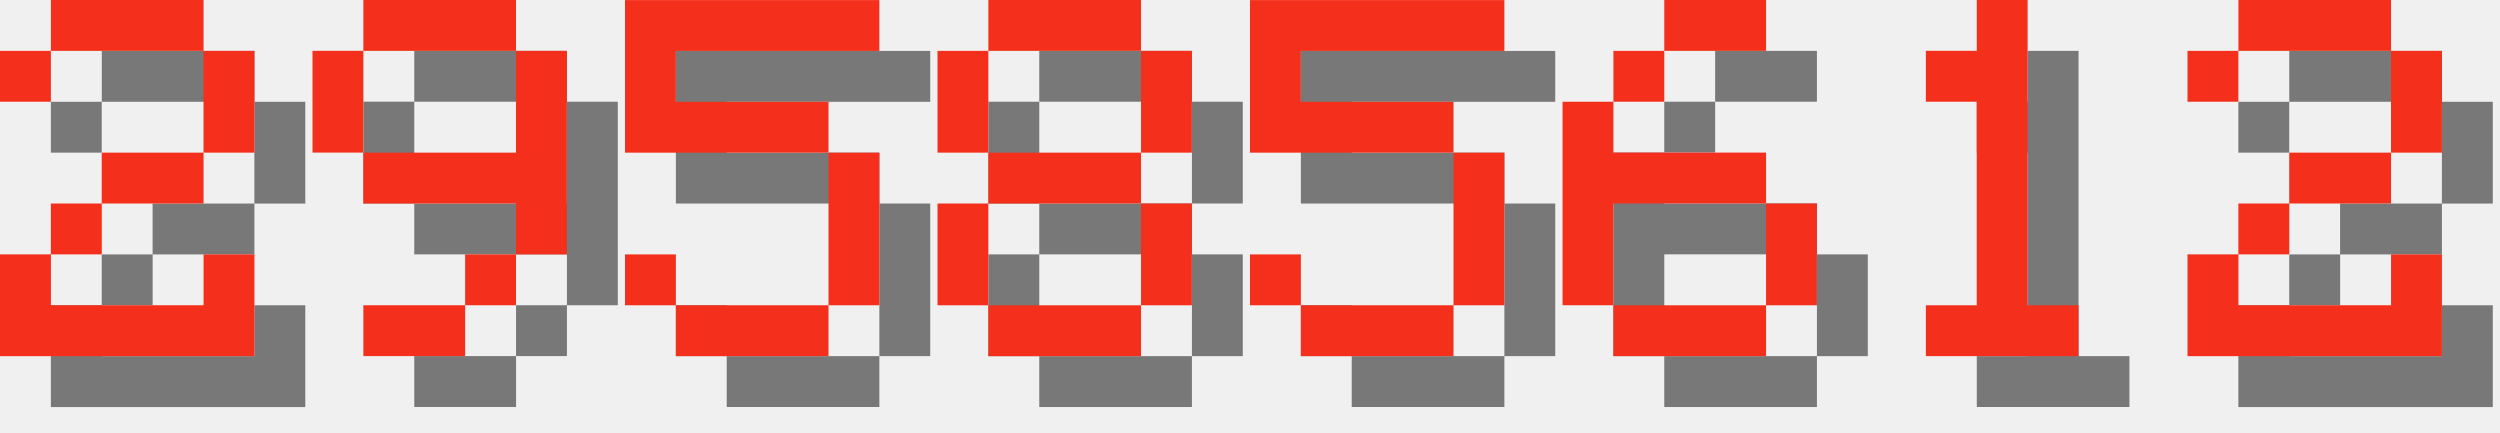
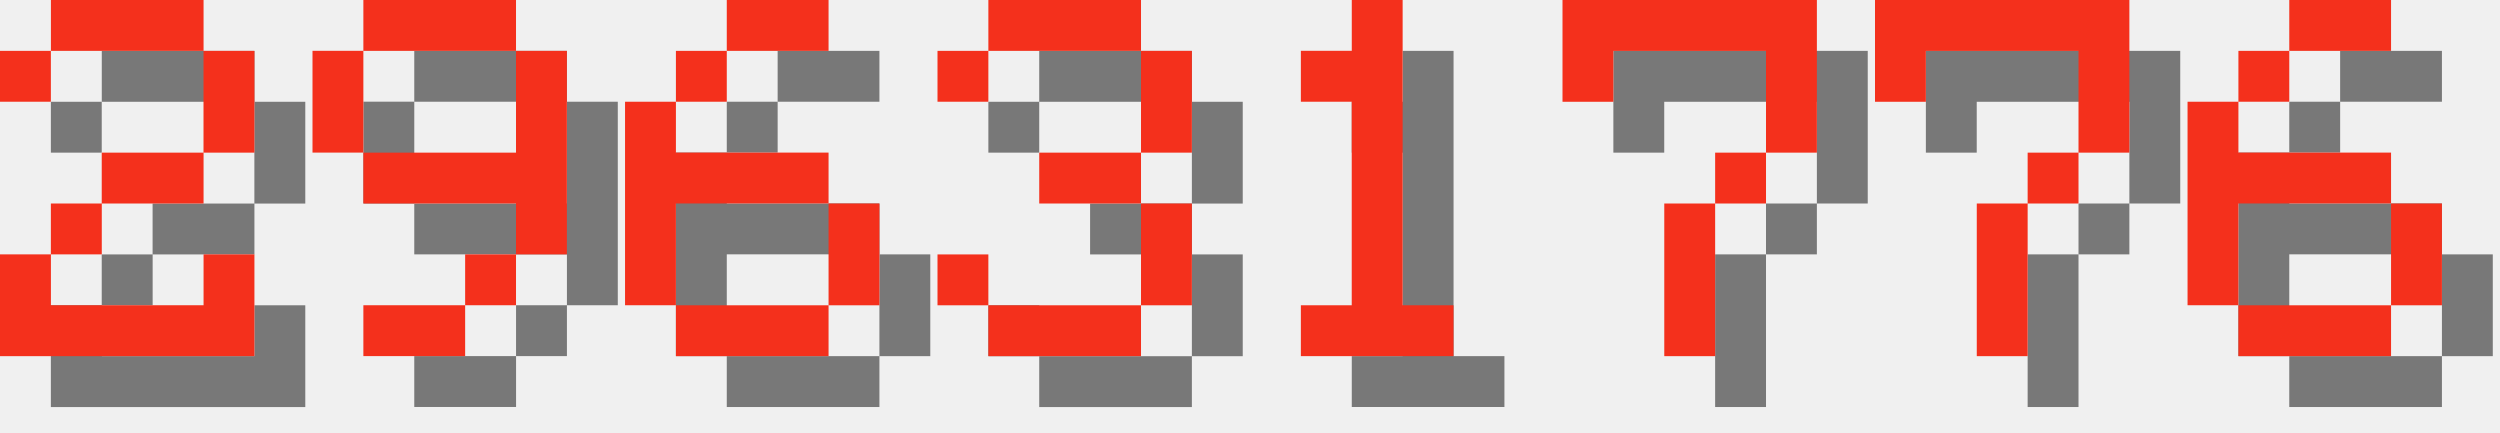
<svg xmlns="http://www.w3.org/2000/svg" version="1.1" width="208.0" height="36">
  <style>
        .text-foreground {
            fill: #F4301C;
        }
        .text-shadow {
            fill: #000000;
            fill-opacity: 0.5;
        }
    </style>
  <g class="digit" id="digit_2" transform="translate(0.0, 0), scale(4)">
    <path id="digit_2_shadow" class="text-shadow" d="m1.058 2.117v1.058h1.058v-1.058h3.175v2.117h-2.117v1.058h-1.058v1.058h-1.058v2.117h5.292v-2.117h-1.058v1.058h-3.175v-1.058h1.058v-1.058h2.117v-1.058h1.058v-2.117h-1.058v-1.058h-3.175v1.058h-1.058z" fill-opacity=".5" style="paint-order:stroke fill markers" />
    <path id="digit_2_fg" class="text-foreground" d="m0 1.058v1.058h1.058v-1.058h3.175v2.117h-2.117v1.058h-1.058v1.058h-1.058v2.117h5.292v-2.117h-1.058v1.058h-3.175v-1.058h1.058v-1.058h2.117v-1.058h1.058v-2.117h-1.058v-1.058h-3.175v1.058h-1.058z" fill="#fff" style="paint-order:stroke fill markers" />
  </g>
  <g class="digit" id="digit_9" transform="translate(26.0, 0), scale(4)">
    <path id="digit_9_shadow" class="text-shadow" d="m2.117 1.058v1.058h3.175v-1.058h-3.175zm3.175 1.058v2.117h-3.175v1.058h3.175v1.058h1.058v-4.233h-1.058zm0 4.233h-1.058v1.058h1.058v-1.058zm-1.058 1.058h-2.117v1.058h2.117v-1.058zm-2.117-3.175v-2.117h-1.058v2.117h1.058z" fill-opacity=".5" style="paint-order:stroke fill markers" />
    <path id="digit_9_fg" class="text-foreground" d="m1.058 0v1.058h3.175v-1.058h-3.175zm3.175 1.058v2.117h-3.175v1.058h3.175v1.058h1.058v-4.233h-1.058zm0 4.233h-1.058v1.058h1.058v-1.058zm-1.058 1.058h-2.117v1.058h2.117v-1.058zm-2.117-3.175v-2.117h-1.058v2.117h1.058z" fill="#fff" style="paint-order:stroke fill markers" />
  </g>
-   <g class="digit" id="digit_5" transform="translate(52.0, 0), scale(4)">
-     <path id="digit_5_shadow" class="text-shadow" d="m1.058 1.058v3.175h4.233v3.175h-3.175v-1.058h-1.058v1.058h1.058v1.058h3.175v-1.058h1.058v-3.175h-1.058v-1.058h-3.175v-1.058h4.233v-1.058h-5.292z" fill-opacity=".5" style="paint-order:stroke fill markers" />
-     <path id="digit_5_fg" class="text-foreground" d="m0 0v3.175h4.233v3.175h-3.175v-1.058h-1.058v1.058h1.058v1.058h3.175v-1.058h1.058v-3.175h-1.058v-1.058h-3.175v-1.058h4.233v-1.058h-5.292z" fill="#fff" style="paint-order:stroke fill markers" />
-   </g>
-   <g class="digit" id="digit_8" transform="translate(78.0, 0), scale(4)">
-     <path id="digit_8_shadow" class="text-shadow" d="m2.117 1.058v1.058h3.175v-1.058h-3.175zm3.175 1.058v2.117h1.058v-2.117h-1.058zm0 2.117h-3.175v1.058h3.175v-1.058zm0 1.058v2.117h1.058v-2.117h-1.058zm0 2.117h-3.175v1.058h3.175v-1.058zm-3.175 0v-2.117h-1.058v2.117h1.058zm0-3.175v-2.117h-1.058v2.117h1.058z" fill-opacity=".5" style="paint-order:stroke fill markers" />
-     <path id="digit_8_fg" class="text-foreground" d="m1.058 0v1.058h3.175v-1.058h-3.175zm3.175 1.058v2.117h1.058v-2.117h-1.058zm0 2.117h-3.175v1.058h3.175v-1.058zm0 1.058v2.117h1.058v-2.117h-1.058zm0 2.117h-3.175v1.058h3.175v-1.058zm-3.175 0v-2.117h-1.058v2.117h1.058zm0-3.175v-2.117h-1.058v2.117h1.058z" fill="#fff" style="paint-order:stroke fill markers" />
-   </g>
-   <g class="digit" id="digit_5" transform="translate(104.0, 0), scale(4)">
-     <path id="digit_5_shadow" class="text-shadow" d="m1.058 1.058v3.175h4.233v3.175h-3.175v-1.058h-1.058v1.058h1.058v1.058h3.175v-1.058h1.058v-3.175h-1.058v-1.058h-3.175v-1.058h4.233v-1.058h-5.292z" fill-opacity=".5" style="paint-order:stroke fill markers" />
-     <path id="digit_5_fg" class="text-foreground" d="m0 0v3.175h4.233v3.175h-3.175v-1.058h-1.058v1.058h1.058v1.058h3.175v-1.058h1.058v-3.175h-1.058v-1.058h-3.175v-1.058h4.233v-1.058h-5.292z" fill="#fff" style="paint-order:stroke fill markers" />
-   </g>
-   <g class="digit" id="digit_6" transform="translate(130.0, 0), scale(4)">
+   <g class="digit" id="digit_6" transform="translate(52.0, 0), scale(4)">
    <path id="digit_6_shadow" class="text-shadow" d="m3.175 1.058v1.058h2.117v-1.058h-2.117zm0 1.058h-1.058v1.058h1.058v-1.058zm-1.058 1.058h-1.058v4.233h1.058v-2.117h3.175v-1.058h-3.175v-1.058zm3.175 2.117v2.117h1.058v-2.117h-1.058zm0 2.117h-3.175v1.058h3.175v-1.058z" fill-opacity=".5" style="paint-order:stroke fill markers" />
    <path id="digit_6_fg" class="text-foreground" d="m2.117 0v1.058h2.117v-1.058h-2.117zm0 1.058h-1.058v1.058h1.058v-1.058zm-1.058 1.058h-1.058v4.233h1.058v-2.117h3.175v-1.058h-3.175v-1.058zm3.175 2.117v2.117h1.058v-2.117h-1.058zm0 2.117h-3.175v1.058h3.175v-1.058z" fill="#fff" style="paint-order:stroke fill markers" />
  </g>
-   <g class="digit" id="digit_1" transform="translate(156.0, 0), scale(4)">
+   <g class="digit" id="digit_3" transform="translate(78.0, 0), scale(4)">
+     <path id="digit_3_shadow" class="text-shadow" d="m1.058 2.117v1.058h1.058v-1.058h3.175v2.117h-2.117v1.058h2.117v2.117h-3.175v-1.058h-1.058v1.058h1.058v1.058h3.175v-1.058h1.058v-2.117h-1.058v-1.058h1.058v-2.117h-1.058v-1.058h-3.175v1.058h-1.058z" fill-opacity=".5" style="paint-order:stroke fill markers" />
+     <path id="digit_3_fg" class="text-foreground" d="m0 1.058v1.058h1.058v-1.058h3.175v2.117h-2.117v1.058h2.117v2.117h-3.175v-1.058h-1.058v1.058h1.058v1.058h3.175v-1.058h1.058v-2.117h-1.058v-1.058h1.058v-2.117h-1.058v-1.058h-3.175v1.058h-1.058z" fill="#fff" style="paint-order:stroke fill markers" />
+   </g>
+   <g class="digit" id="digit_1" transform="translate(104.0, 0), scale(4)">
    <path id="digit_1_shadow" class="text-shadow" d="m2.117 2.117v1.058h1.058v4.233h-1.058v1.058h3.175v-1.058h-1.058v-6.35h-1.058v1.058h-1.058z" fill-opacity=".5" style="paint-order:stroke fill markers" />
    <path id="digit_1_fg" class="text-foreground" d="m1.058 1.058v1.058h1.058v4.233h-1.058v1.058h3.175v-1.058h-1.058v-6.35h-1.058v1.058h-1.058z" fill="#fff" style="paint-order:stroke fill markers" />
  </g>
-   <g class="digit" id="digit_2" transform="translate(182.0, 0), scale(4)">
-     <path id="digit_2_shadow" class="text-shadow" d="m1.058 2.117v1.058h1.058v-1.058h3.175v2.117h-2.117v1.058h-1.058v1.058h-1.058v2.117h5.292v-2.117h-1.058v1.058h-3.175v-1.058h1.058v-1.058h2.117v-1.058h1.058v-2.117h-1.058v-1.058h-3.175v1.058h-1.058z" fill-opacity=".5" style="paint-order:stroke fill markers" />
-     <path id="digit_2_fg" class="text-foreground" d="m0 1.058v1.058h1.058v-1.058h3.175v2.117h-2.117v1.058h-1.058v1.058h-1.058v2.117h5.292v-2.117h-1.058v1.058h-3.175v-1.058h1.058v-1.058h2.117v-1.058h1.058v-2.117h-1.058v-1.058h-3.175v1.058h-1.058z" fill="#fff" style="paint-order:stroke fill markers" />
+   <g class="digit" id="digit_7" transform="translate(130.0, 0), scale(4)">
+     <path id="digit_7_shadow" class="text-shadow" d="m1.058 1.058 2e-6 2.117h1.058v-1.058h3.175v1.058l2e-7 1.058h-1.058v1.058h-1.058l4e-7 3.175 1.058 1e-7v-3.175h1.058v-1.058h1.058l5e-7 -1.058v-2.117z" fill-opacity=".5" style="paint-order:stroke fill markers" />
+     <path id="digit_7_fg" class="text-foreground" d="m0 0 2e-6 2.117h1.058v-1.058h3.175v1.058l2e-7 1.058h-1.058v1.058h-1.058l4e-7 3.175 1.058 1e-7v-3.175h1.058v-1.058h1.058l5e-7 -1.058v-2.117z" fill="#fff" style="paint-order:stroke fill markers" />
+   </g>
+   <g class="digit" id="digit_7" transform="translate(156.0, 0), scale(4)">
+     <path id="digit_7_shadow" class="text-shadow" d="m1.058 1.058 2e-6 2.117h1.058v-1.058h3.175v1.058l2e-7 1.058h-1.058v1.058h-1.058l4e-7 3.175 1.058 1e-7v-3.175h1.058v-1.058h1.058l5e-7 -1.058v-2.117z" fill-opacity=".5" style="paint-order:stroke fill markers" />
+     <path id="digit_7_fg" class="text-foreground" d="m0 0 2e-6 2.117h1.058v-1.058h3.175v1.058l2e-7 1.058h-1.058v1.058h-1.058l4e-7 3.175 1.058 1e-7v-3.175h1.058v-1.058h1.058l5e-7 -1.058v-2.117z" fill="#fff" style="paint-order:stroke fill markers" />
+   </g>
+   <g class="digit" id="digit_6" transform="translate(182.0, 0), scale(4)">
+     <path id="digit_6_shadow" class="text-shadow" d="m3.175 1.058v1.058h2.117v-1.058h-2.117zm0 1.058h-1.058v1.058h1.058v-1.058zm-1.058 1.058h-1.058v4.233h1.058v-2.117h3.175v-1.058h-3.175v-1.058zm3.175 2.117v2.117h1.058v-2.117h-1.058zm0 2.117h-3.175v1.058h3.175v-1.058z" fill-opacity=".5" style="paint-order:stroke fill markers" />
+     <path id="digit_6_fg" class="text-foreground" d="m2.117 0v1.058h2.117v-1.058h-2.117zm0 1.058h-1.058v1.058h1.058v-1.058zm-1.058 1.058h-1.058v4.233h1.058v-2.117h3.175v-1.058h-3.175v-1.058zm3.175 2.117v2.117h1.058v-2.117h-1.058zm0 2.117h-3.175v1.058h3.175v-1.058z" fill="#fff" style="paint-order:stroke fill markers" />
  </g>
</svg>
